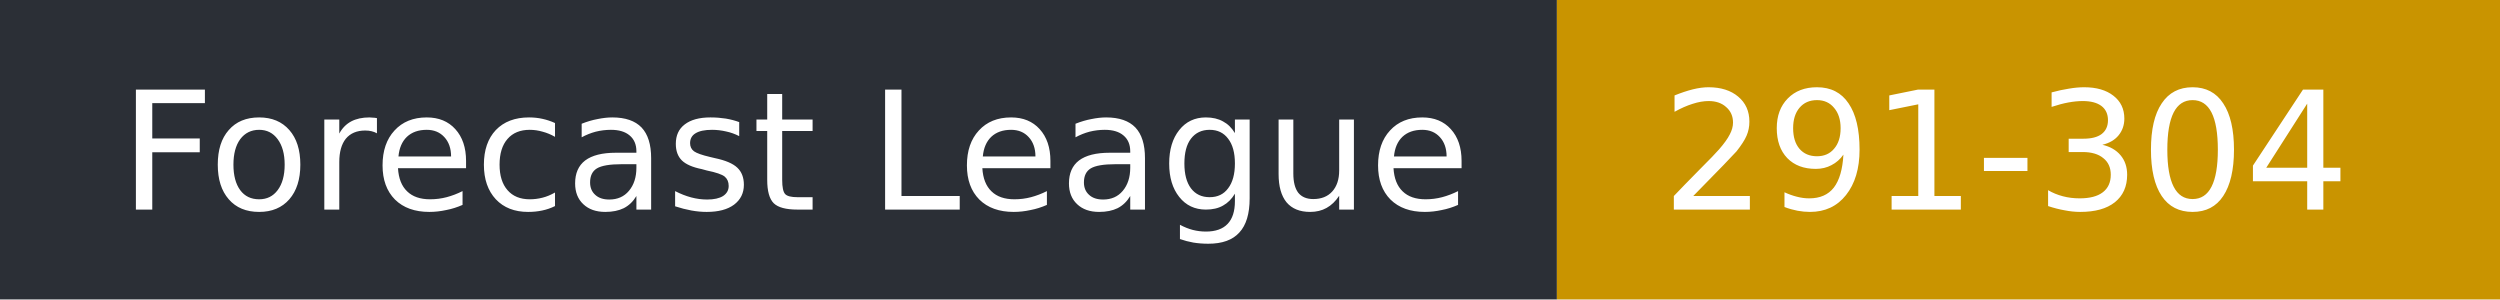
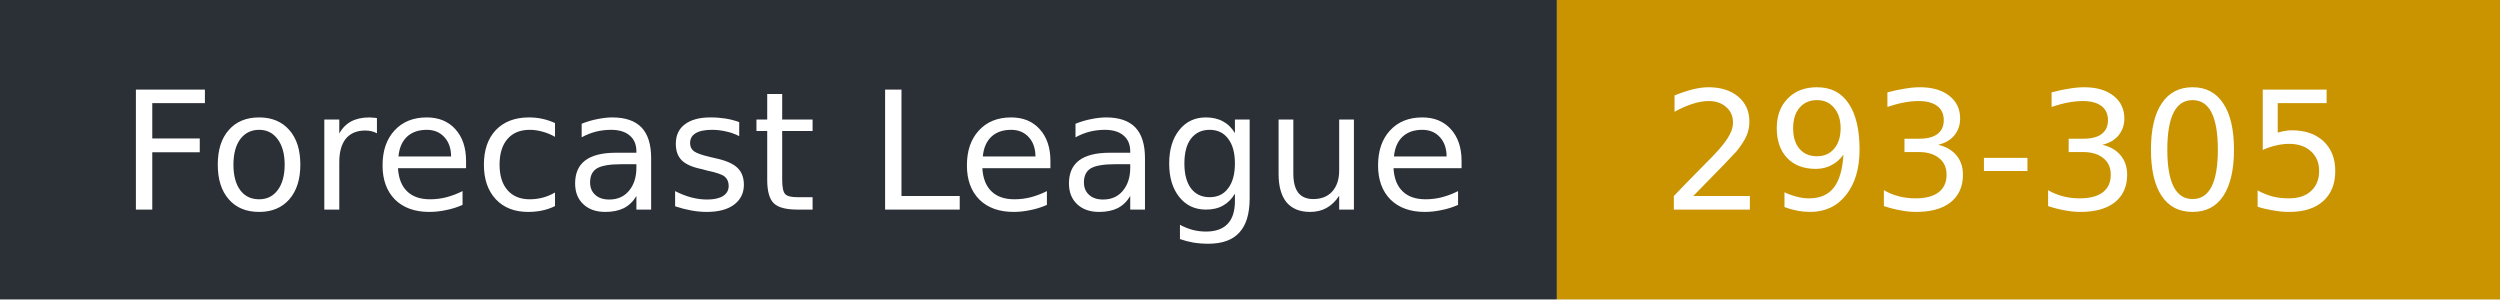
- <svg xmlns="http://www.w3.org/2000/svg" width="167" height="20" role="img" aria-label="Forecast League: 291-304">
+ <svg xmlns="http://www.w3.org/2000/svg" width="167" height="20" role="img" aria-label="Forecast League: 293-305">
  <rect width="104" height="20" fill="#2b2f36" />
  <rect x="104" width="63" height="20" fill="#c99400" />
  <g fill="#fff" font-family="Verdana,DejaVu Sans,sans-serif" font-size="11">
    <text x="8" y="14">Forecast League</text>
-     <text x="111" y="14">291-304</text>
+     <text x="111" y="14">293-305</text>
  </g>
</svg>
